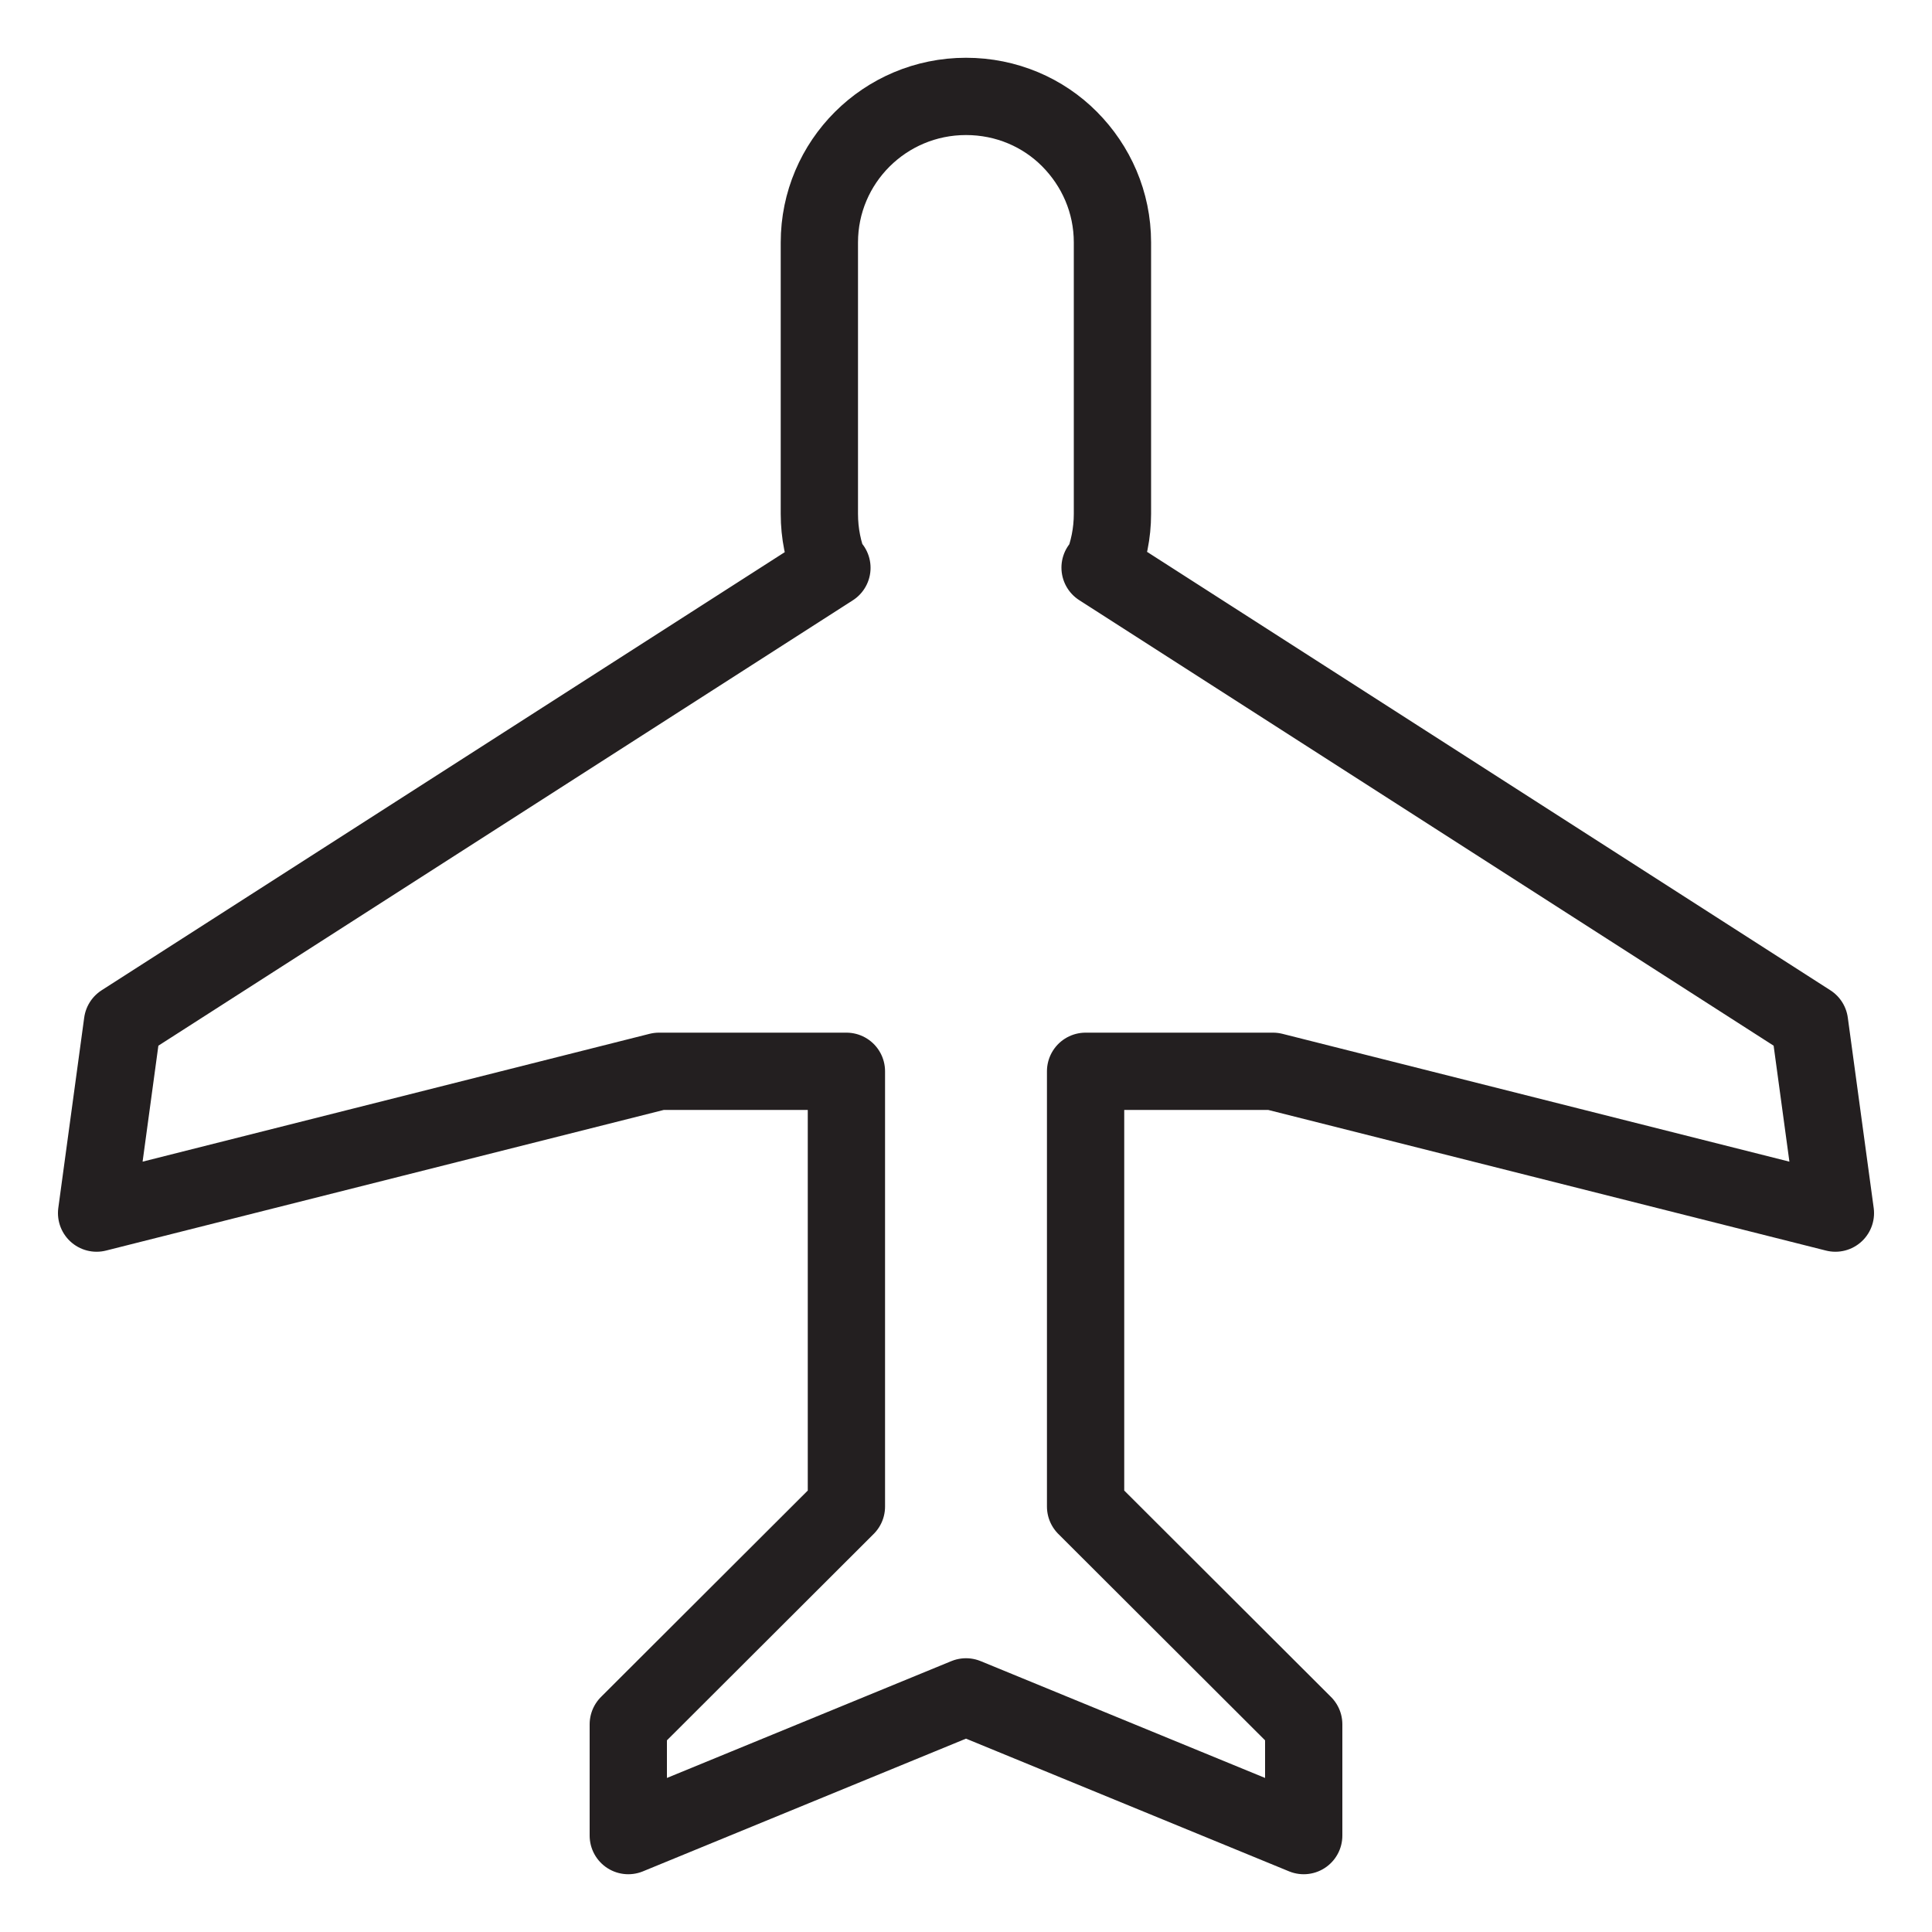
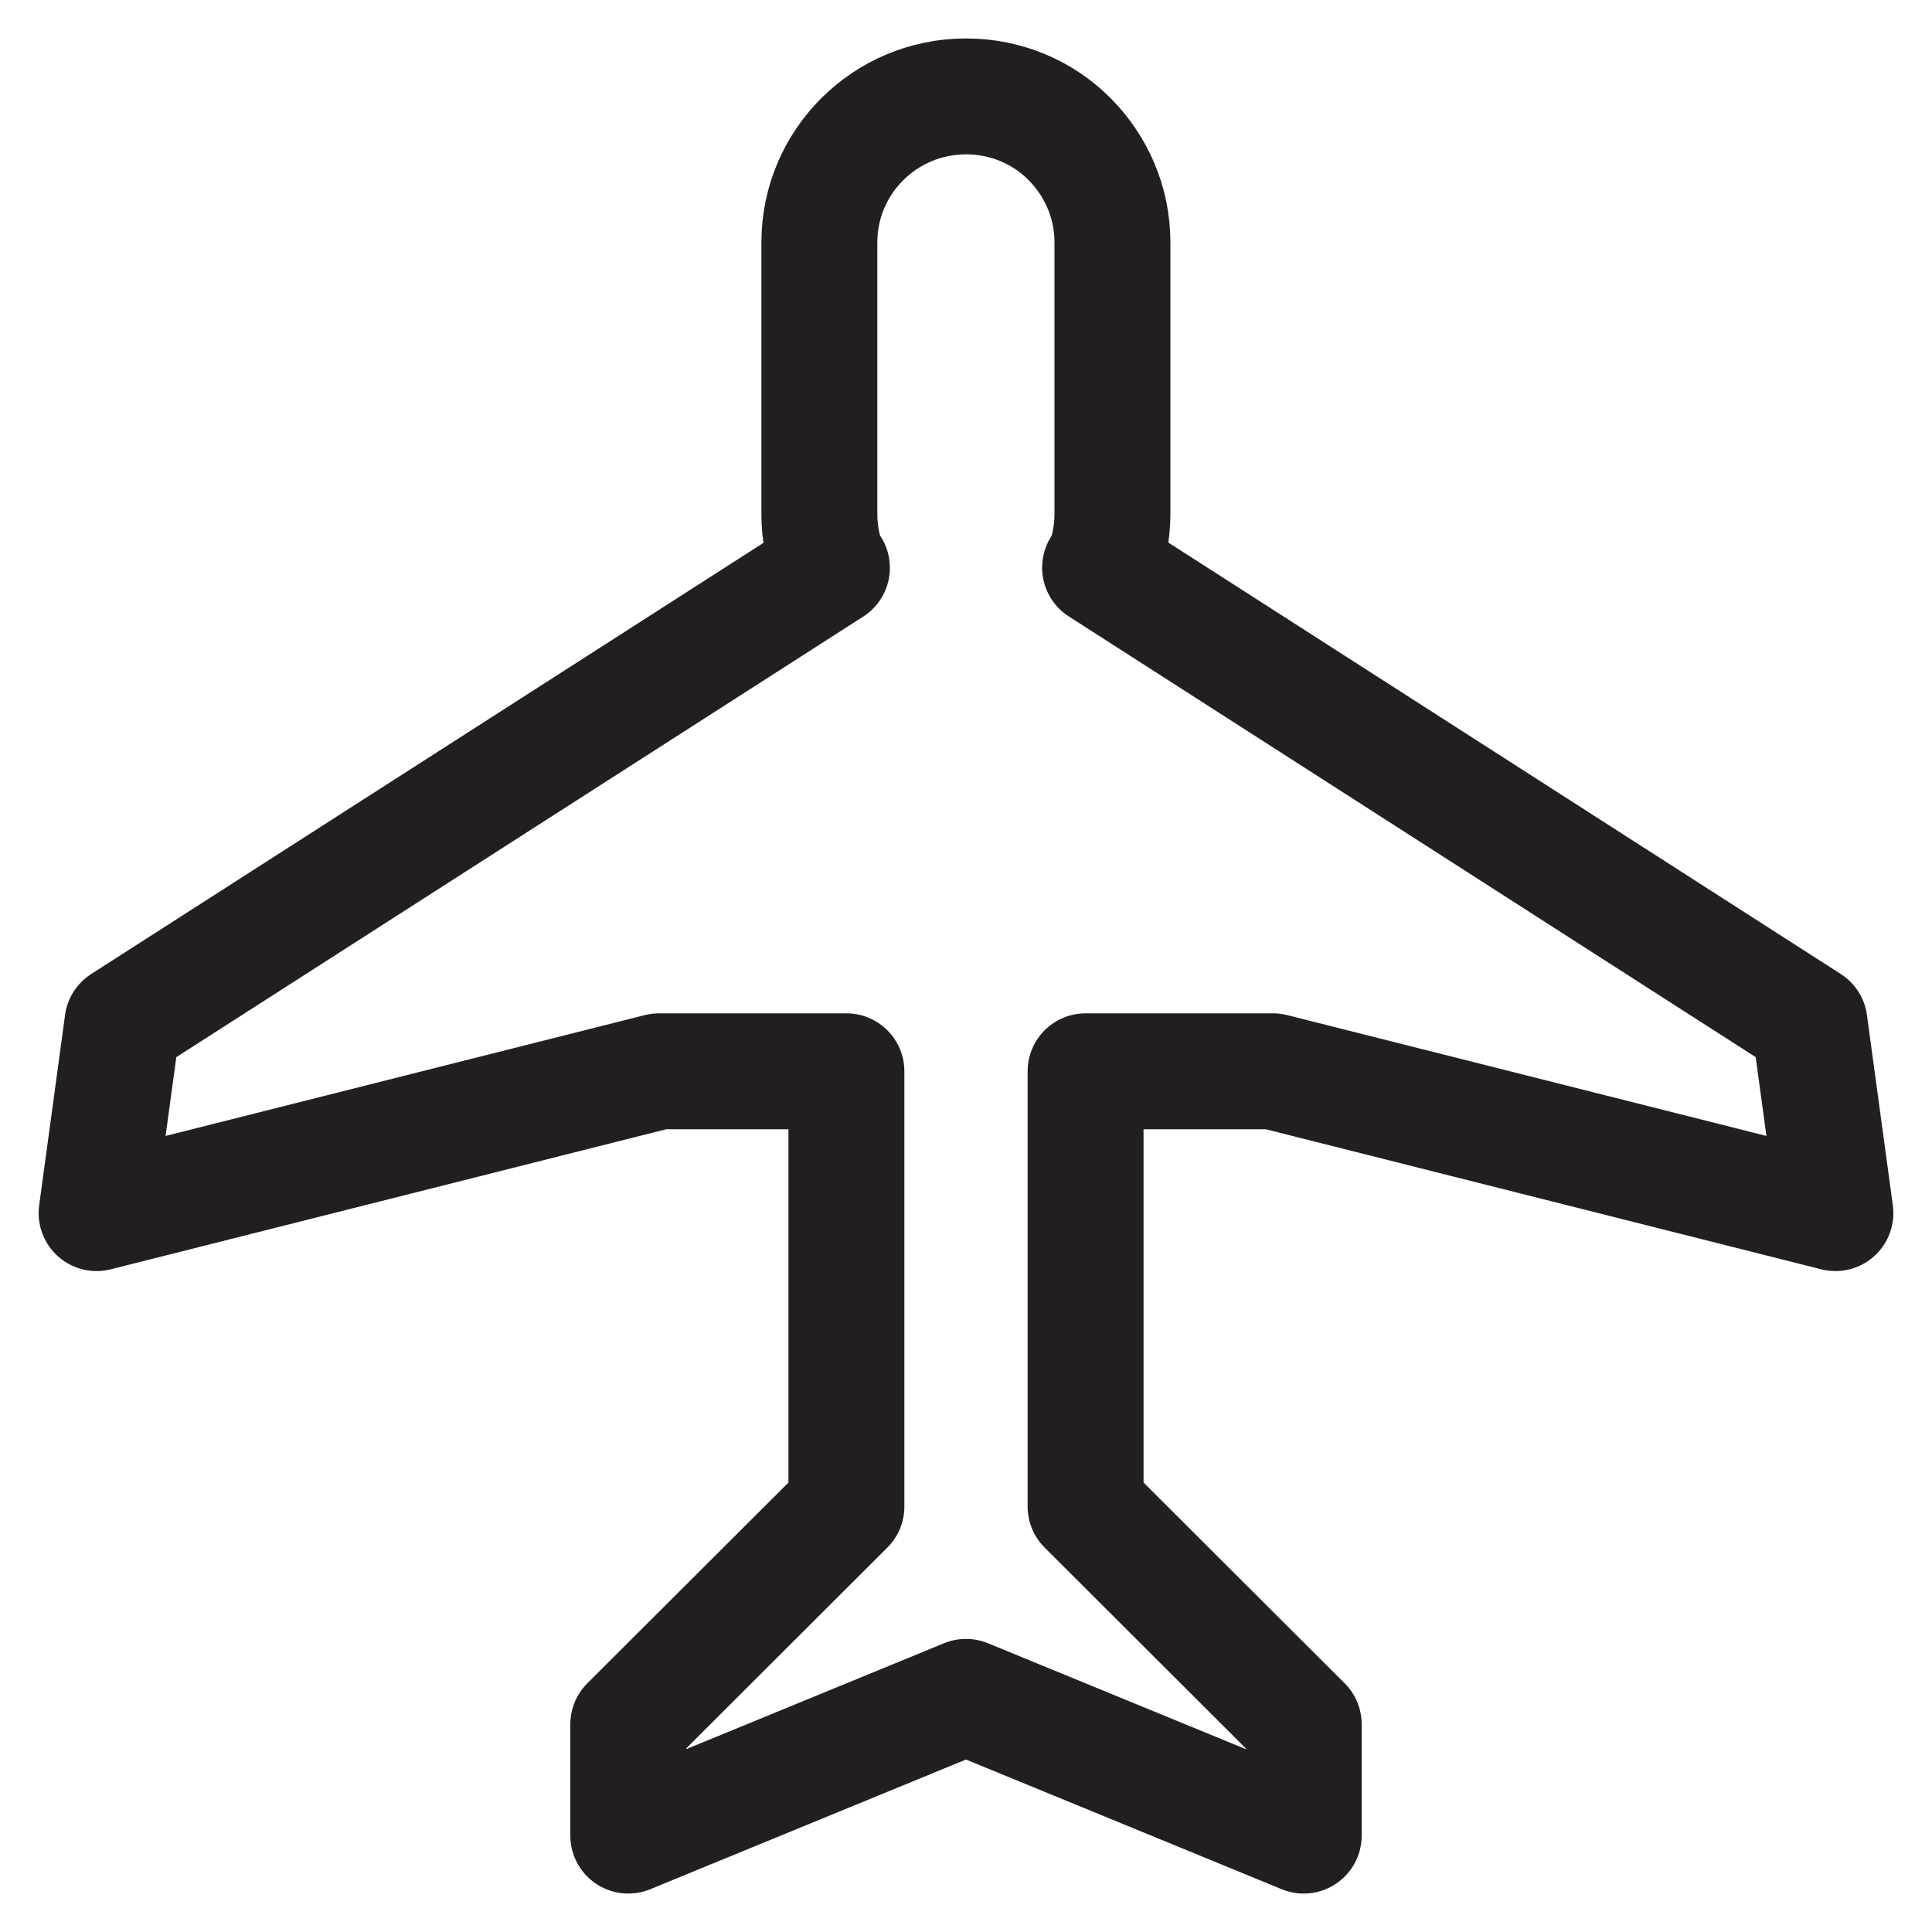
<svg xmlns="http://www.w3.org/2000/svg" id="Layer_1" data-name="Layer 1" viewBox="0 0 100 100">
  <defs>
    <style>
      .cls-1 {
        fill: none;
        stroke: #231f20;
        stroke-linecap: round;
        stroke-linejoin: round;
-         stroke-width: 4px;
+         stroke-width: 6px;
      }
    </style>
  </defs>
  <path class="cls-1" d="M43.06,29.39L6.34,52.94l-1.34,9.85,29.11-7.34h9.7v22.53l-11.29,11.27v5.76l17.48-7.18,17.48,7.18v-5.76s-11.29-11.27-11.29-11.27v-22.53h9.7s29.11,7.34,29.11,7.34l-1.34-9.85-36.72-23.56.08.05c.36-.87.56-1.84.56-2.83v-14.05c0-2.09-.85-3.97-2.22-5.35s-3.27-2.21-5.36-2.21c-4.2,0-7.59,3.39-7.59,7.56v14.05c0,1.01.2,1.97.56,2.85" />
</svg>
